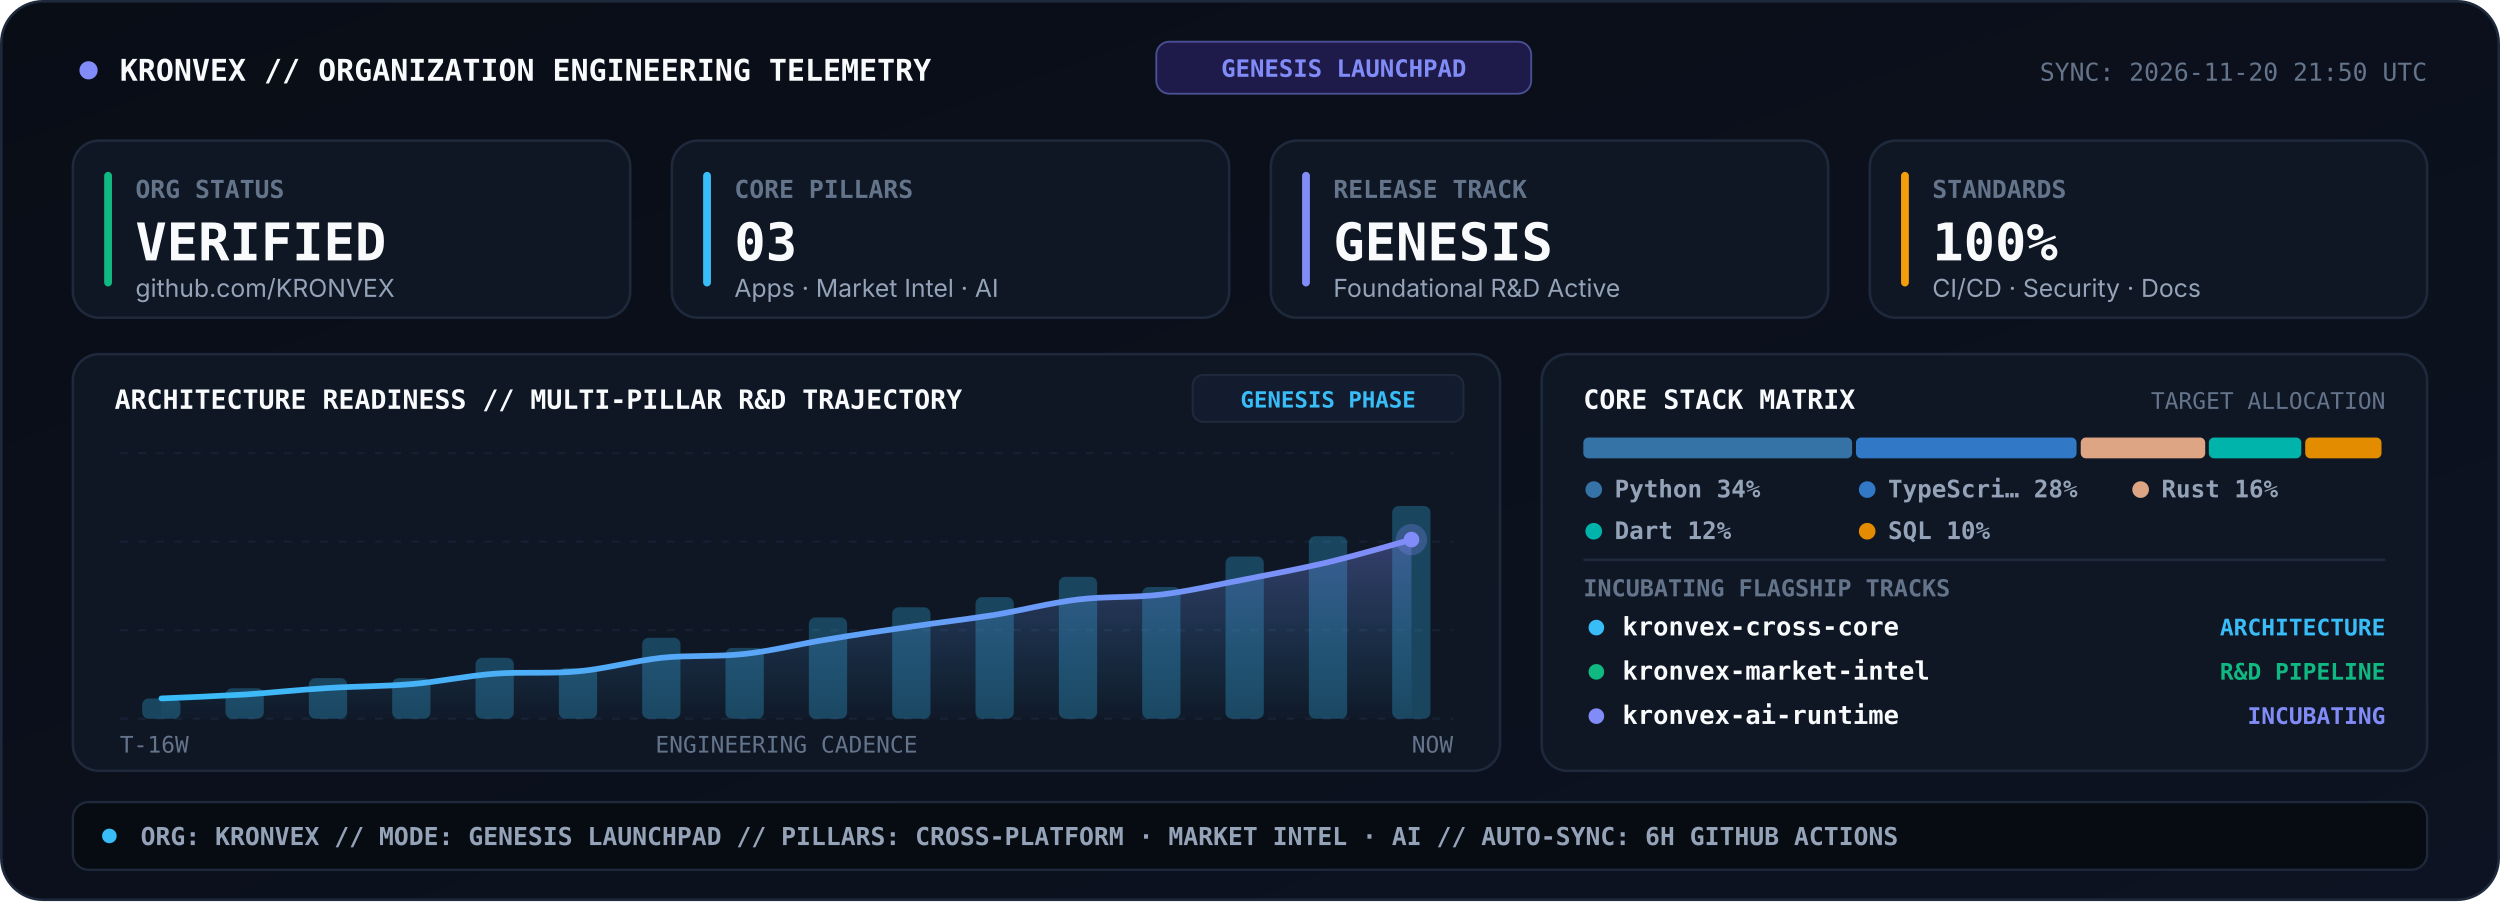
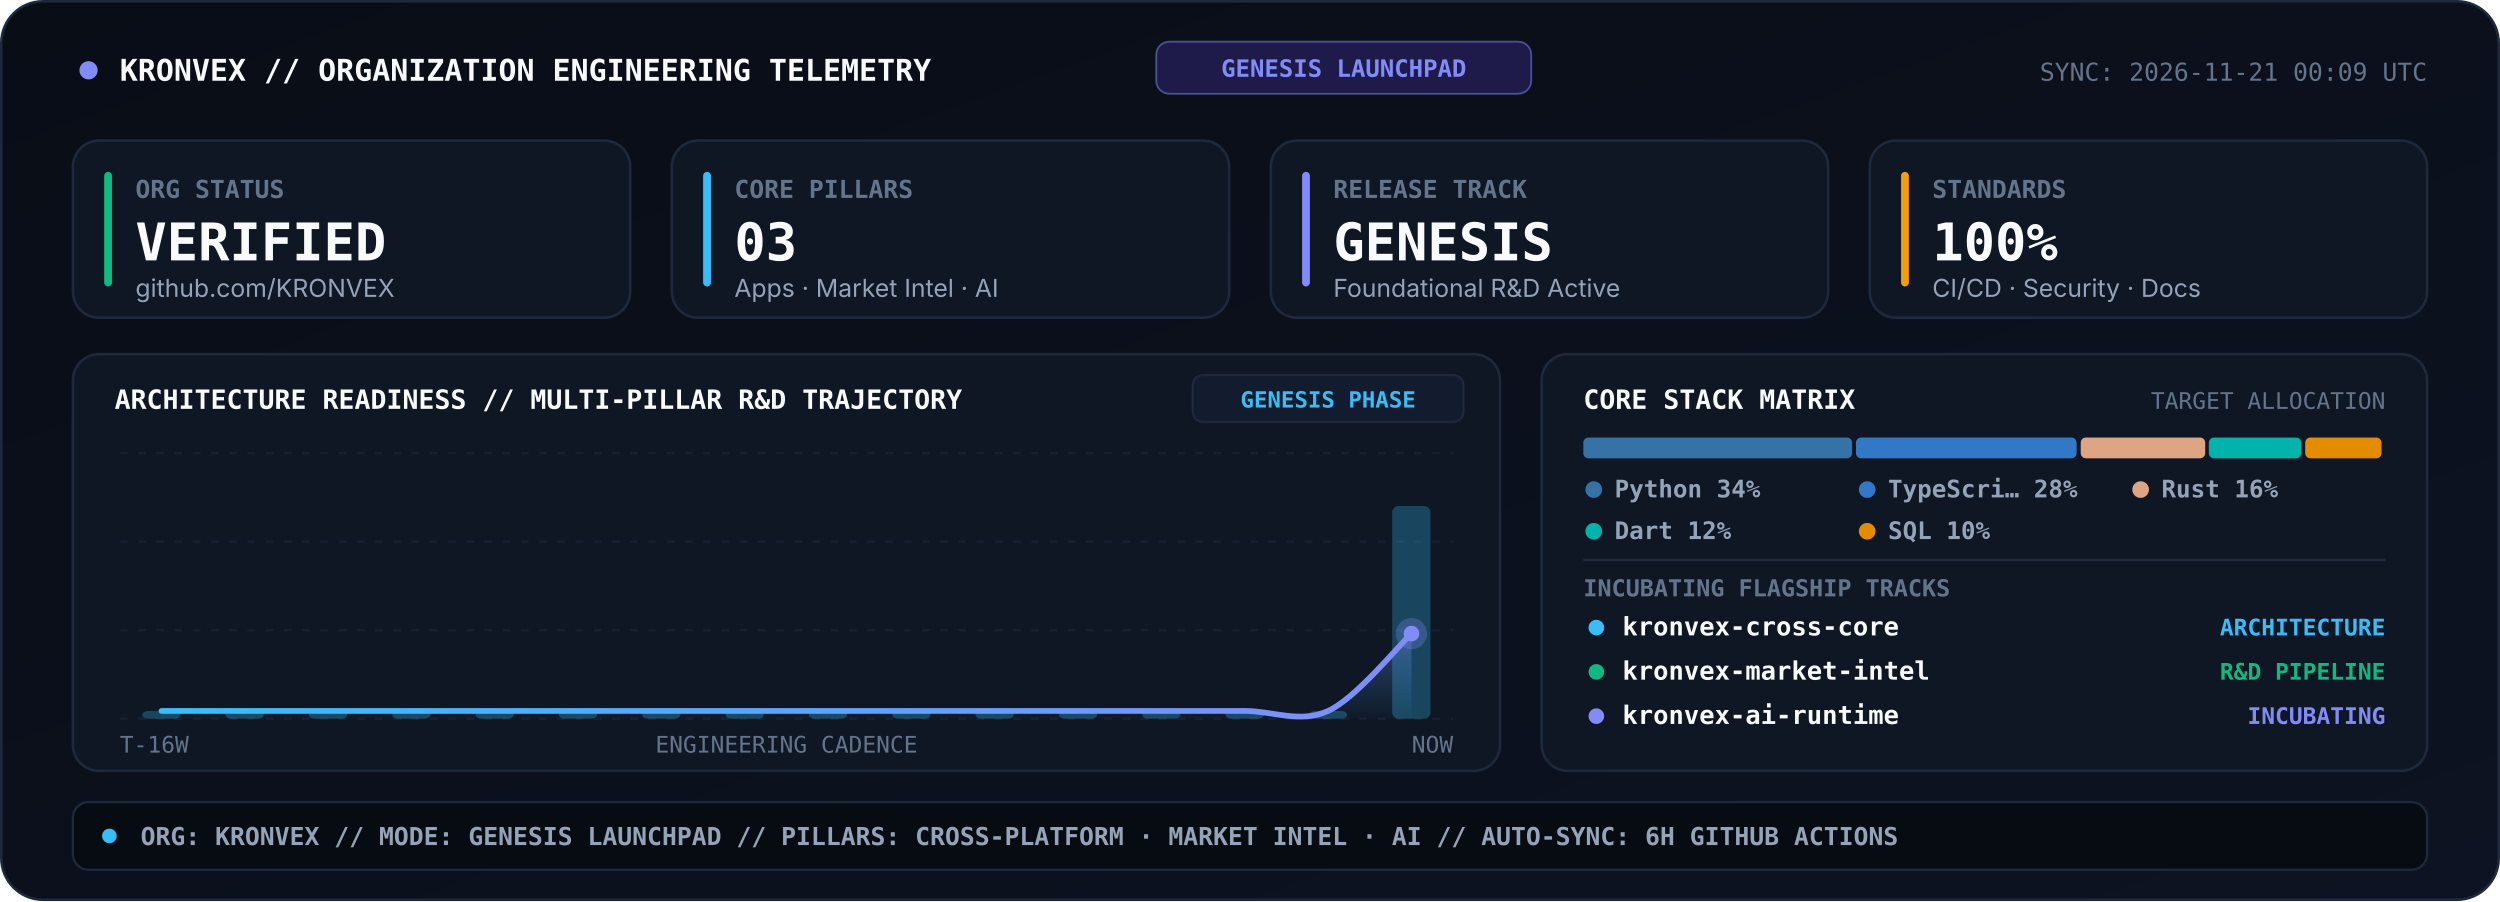
<svg xmlns="http://www.w3.org/2000/svg" viewBox="0 0 960 346" width="960" height="346" role="img" aria-label="KRONVEX Organization Engineering Telemetry Console">
  <style>
    .sans { font-family: -apple-system, BlinkMacSystemFont, 'Segoe UI', Inter, Helvetica, Arial, sans-serif; }
    .mono { font-family: 'JetBrains Mono', 'Fira Code', 'SF Mono', Consolas, monospace; }
  </style>
  <defs>
    <linearGradient id="telBg" x1="0" y1="0" x2="1" y2="1">
      <stop offset="0%" stop-color="#090D16" />
      <stop offset="100%" stop-color="#0D1322" />
    </linearGradient>
    <linearGradient id="velArea" x1="0" y1="0" x2="0" y2="1">
      <stop offset="0%" stop-color="#818CF8" stop-opacity="0.34" />
      <stop offset="100%" stop-color="#38BDF8" stop-opacity="0.02" />
    </linearGradient>
    <linearGradient id="velLine" x1="0" y1="0" x2="1" y2="0">
      <stop offset="0%" stop-color="#38BDF8" />
      <stop offset="100%" stop-color="#818CF8" />
    </linearGradient>
  </defs>
  <rect x="0.5" y="0.5" width="959" height="345" rx="16" fill="url(#telBg)" stroke="#1E293B" stroke-width="1" />
  <circle cx="34" cy="27" r="3.5" fill="#818CF8">
    <animate attributeName="opacity" values="1;0.25;1" dur="2s" repeatCount="indefinite" />
  </circle>
  <text x="46" y="31" fill="#F8FAFC" font-size="11.5" font-weight="800" class="mono">KRONVEX // ORGANIZATION ENGINEERING TELEMETRY</text>
  <rect x="444" y="16" width="144" height="20" rx="5" fill="#1E1B4B" stroke="#818CF8" stroke-width="0.7" stroke-opacity="0.5" />
  <text x="516" y="29.5" text-anchor="middle" fill="#818CF8" font-size="9.2" font-weight="800" class="mono">GENESIS LAUNCHPAD</text>
-   <text x="932" y="31" text-anchor="end" fill="#64748B" font-size="9.5" class="mono">SYNC: 2026-11-20 21:50 UTC</text>
+   <text x="932" y="31" text-anchor="end" fill="#64748B" font-size="9.5" class="mono">SYNC: 2026-11-21 00:09 UTC</text>
  <rect x="28" y="54" width="214" height="68" rx="10" fill="#0F1624" stroke="#1E293B" stroke-width="1" />
  <rect x="40" y="66" width="3" height="44" rx="1.5" fill="#10B981" />
  <text x="52" y="76" fill="#64748B" font-size="9.5" font-weight="700" class="mono">ORG STATUS</text>
  <text x="52" y="100" fill="#F8FAFC" font-size="20" font-weight="800" class="mono">VERIFIED</text>
  <text x="52" y="114" fill="#94A3B8" font-size="9.5" class="sans">github.com/KRONVEX</text>
  <rect x="258" y="54" width="214" height="68" rx="10" fill="#0F1624" stroke="#1E293B" stroke-width="1" />
  <rect x="270" y="66" width="3" height="44" rx="1.5" fill="#38BDF8" />
  <text x="282" y="76" fill="#64748B" font-size="9.5" font-weight="700" class="mono">CORE PILLARS</text>
  <text x="282" y="100" fill="#F8FAFC" font-size="20" font-weight="800" class="mono">03</text>
  <text x="282" y="114" fill="#94A3B8" font-size="9.5" class="sans">Apps · Market Intel · AI</text>
  <rect x="488" y="54" width="214" height="68" rx="10" fill="#0F1624" stroke="#1E293B" stroke-width="1" />
  <rect x="500" y="66" width="3" height="44" rx="1.5" fill="#818CF8" />
  <text x="512" y="76" fill="#64748B" font-size="9.5" font-weight="700" class="mono">RELEASE TRACK</text>
  <text x="512" y="100" fill="#F8FAFC" font-size="20" font-weight="800" class="mono">GENESIS</text>
  <text x="512" y="114" fill="#94A3B8" font-size="9.5" class="sans">Foundational R&amp;D Active</text>
  <rect x="718" y="54" width="214" height="68" rx="10" fill="#0F1624" stroke="#1E293B" stroke-width="1" />
  <rect x="730" y="66" width="3" height="44" rx="1.5" fill="#F59E0B" />
  <text x="742" y="76" fill="#64748B" font-size="9.5" font-weight="700" class="mono">STANDARDS</text>
  <text x="742" y="100" fill="#F8FAFC" font-size="20" font-weight="800" class="mono">100%</text>
  <text x="742" y="114" fill="#94A3B8" font-size="9.5" class="sans">CI/CD · Security · Docs</text>
  <rect x="28" y="136" width="548" height="160" rx="10" fill="#0F1624" stroke="#1E293B" stroke-width="1" />
  <text x="44" y="157" fill="#F8FAFC" font-size="10.2" font-weight="800" class="mono">ARCHITECTURE READINESS // MULTI-PILLAR R&amp;D TRAJECTORY</text>
  <rect x="458" y="144" width="104" height="18" rx="4" fill="#131C2E" stroke="#1E293B" stroke-width="0.8" />
  <text x="510" y="156.5" text-anchor="middle" fill="#38BDF8" font-size="8.6" font-weight="700" class="mono">GENESIS PHASE</text>
  <line x1="46.0" y1="174.0" x2="558.0" y2="174.0" stroke="#162033" stroke-width="0.9" stroke-dasharray="3,4" />
  <line x1="46.0" y1="208.0" x2="558.0" y2="208.0" stroke="#162033" stroke-width="0.9" stroke-dasharray="3,4" />
  <line x1="46.0" y1="242.0" x2="558.0" y2="242.0" stroke="#162033" stroke-width="0.9" stroke-dasharray="3,4" />
  <line x1="46.0" y1="276.0" x2="558.0" y2="276.0" stroke="#162033" stroke-width="0.9" stroke-dasharray="3,4" />
-   <rect x="54.6" y="268.2" width="14.7" height="7.8" rx="2.5" fill="#38BDF8" fill-opacity="0.28" />
-   <rect x="86.6" y="264.3" width="14.7" height="11.7" rx="2.5" fill="#38BDF8" fill-opacity="0.28" />
-   <rect x="118.6" y="260.4" width="14.7" height="15.6" rx="2.5" fill="#38BDF8" fill-opacity="0.28" />
-   <rect x="150.6" y="260.4" width="14.7" height="15.6" rx="2.5" fill="#38BDF8" fill-opacity="0.28" />
-   <rect x="182.6" y="252.6" width="14.7" height="23.4" rx="2.5" fill="#38BDF8" fill-opacity="0.28" />
-   <rect x="214.6" y="256.5" width="14.7" height="19.5" rx="2.5" fill="#38BDF8" fill-opacity="0.28" />
-   <rect x="246.6" y="244.9" width="14.7" height="31.1" rx="2.5" fill="#38BDF8" fill-opacity="0.28" />
-   <rect x="278.6" y="248.8" width="14.7" height="27.2" rx="2.5" fill="#38BDF8" fill-opacity="0.28" />
-   <rect x="310.6" y="237.1" width="14.7" height="38.9" rx="2.5" fill="#38BDF8" fill-opacity="0.28" />
-   <rect x="342.6" y="233.2" width="14.7" height="42.8" rx="2.5" fill="#38BDF8" fill-opacity="0.28" />
-   <rect x="374.6" y="229.3" width="14.7" height="46.7" rx="2.5" fill="#38BDF8" fill-opacity="0.28" />
-   <rect x="406.6" y="221.5" width="14.7" height="54.5" rx="2.5" fill="#38BDF8" fill-opacity="0.28" />
-   <rect x="438.6" y="225.4" width="14.7" height="50.6" rx="2.5" fill="#38BDF8" fill-opacity="0.28" />
-   <rect x="470.6" y="213.7" width="14.7" height="62.3" rx="2.5" fill="#38BDF8" fill-opacity="0.28" />
-   <rect x="502.6" y="205.9" width="14.7" height="70.1" rx="2.5" fill="#38BDF8" fill-opacity="0.28" />
+   <rect x="54.6" y="273.0" width="14.7" height="3.0" rx="2.5" fill="#38BDF8" fill-opacity="0.28" />
+   <rect x="86.6" y="273.0" width="14.7" height="3.0" rx="2.5" fill="#38BDF8" fill-opacity="0.28" />
+   <rect x="118.6" y="273.0" width="14.7" height="3.0" rx="2.5" fill="#38BDF8" fill-opacity="0.28" />
+   <rect x="150.6" y="273.0" width="14.7" height="3.0" rx="2.5" fill="#38BDF8" fill-opacity="0.28" />
+   <rect x="182.6" y="273.0" width="14.7" height="3.0" rx="2.5" fill="#38BDF8" fill-opacity="0.28" />
+   <rect x="214.6" y="273.0" width="14.7" height="3.0" rx="2.5" fill="#38BDF8" fill-opacity="0.28" />
+   <rect x="246.6" y="273.0" width="14.7" height="3.0" rx="2.5" fill="#38BDF8" fill-opacity="0.28" />
+   <rect x="278.6" y="273.0" width="14.7" height="3.0" rx="2.5" fill="#38BDF8" fill-opacity="0.28" />
+   <rect x="310.6" y="273.0" width="14.7" height="3.0" rx="2.5" fill="#38BDF8" fill-opacity="0.28" />
+   <rect x="342.6" y="273.0" width="14.7" height="3.0" rx="2.5" fill="#38BDF8" fill-opacity="0.28" />
+   <rect x="374.6" y="273.0" width="14.7" height="3.0" rx="2.5" fill="#38BDF8" fill-opacity="0.28" />
+   <rect x="406.6" y="273.0" width="14.7" height="3.0" rx="2.5" fill="#38BDF8" fill-opacity="0.28" />
+   <rect x="438.6" y="273.0" width="14.7" height="3.0" rx="2.5" fill="#38BDF8" fill-opacity="0.28" />
+   <rect x="470.6" y="273.0" width="14.7" height="3.0" rx="2.5" fill="#38BDF8" fill-opacity="0.28" />
+   <rect x="502.6" y="273.0" width="14.7" height="3.0" rx="2.5" fill="#38BDF8" fill-opacity="0.28" />
  <rect x="534.6" y="194.3" width="14.7" height="81.7" rx="2.5" fill="#38BDF8" fill-opacity="0.28" />
-   <path d="M 62.0 268.2 C 67.3 268.0, 83.3 267.3, 94.0 266.7 C 104.7 266.0, 115.3 264.8, 126.0 264.2 C 136.7 263.5, 147.3 263.6, 158.0 262.7 C 168.7 261.8, 179.3 259.5, 190.0 258.7 C 200.7 257.9, 211.3 258.8, 222.0 257.8 C 232.7 256.8, 243.3 253.8, 254.0 252.6 C 264.7 251.5, 275.3 252.3, 286.0 251.1 C 296.7 249.9, 307.3 247.2, 318.0 245.5 C 328.7 243.7, 339.3 242.1, 350.0 240.6 C 360.7 239.0, 371.3 237.8, 382.0 236.1 C 392.7 234.3, 403.3 231.5, 414.0 230.2 C 424.7 228.9, 435.3 229.6, 446.0 228.3 C 456.7 227.0, 467.3 224.5, 478.0 222.5 C 488.7 220.4, 499.3 218.4, 510.0 215.9 C 520.7 213.3, 536.7 208.7, 542.0 207.2 L 542.0 276.0 L 62.0 276.0 Z" fill="url(#velArea)" />
-   <path d="M 62.0 268.2 C 67.3 268.0, 83.3 267.3, 94.0 266.7 C 104.7 266.0, 115.3 264.8, 126.0 264.2 C 136.7 263.5, 147.3 263.6, 158.0 262.7 C 168.7 261.8, 179.3 259.5, 190.0 258.7 C 200.7 257.9, 211.3 258.8, 222.0 257.8 C 232.7 256.8, 243.3 253.8, 254.0 252.6 C 264.7 251.5, 275.3 252.3, 286.0 251.1 C 296.7 249.9, 307.3 247.2, 318.0 245.5 C 328.7 243.7, 339.3 242.1, 350.0 240.6 C 360.7 239.0, 371.3 237.8, 382.0 236.1 C 392.7 234.3, 403.3 231.5, 414.0 230.2 C 424.7 228.9, 435.3 229.6, 446.0 228.3 C 456.7 227.0, 467.3 224.5, 478.0 222.5 C 488.7 220.4, 499.3 218.4, 510.0 215.9 C 520.7 213.3, 536.7 208.7, 542.0 207.2" fill="none" stroke="url(#velLine)" stroke-width="2.2" stroke-linecap="round" />
-   <circle cx="542.0" cy="207.2" r="6" fill="#818CF8" fill-opacity="0.28">
+   <path d="M 62.0 273.0 C 67.3 273.0, 83.3 273.0, 94.0 273.0 C 104.7 273.0, 115.3 273.0, 126.0 273.0 C 136.7 273.0, 147.3 273.0, 158.0 273.0 C 168.7 273.0, 179.3 273.0, 190.0 273.0 C 200.7 273.0, 211.3 273.0, 222.0 273.0 C 232.7 273.0, 243.3 273.0, 254.0 273.0 C 264.7 273.0, 275.3 273.0, 286.0 273.0 C 296.7 273.0, 307.3 273.0, 318.0 273.0 C 328.7 273.0, 339.3 273.0, 350.0 273.0 C 360.7 273.0, 371.3 273.0, 382.0 273.0 C 392.7 273.0, 403.3 273.0, 414.0 273.0 C 424.7 273.0, 435.3 273.0, 446.0 273.0 C 456.7 273.0, 467.3 273.0, 478.0 273.0 C 488.7 273.0, 499.3 277.9, 510.0 273.0 C 520.7 268.1, 536.7 248.3, 542.0 243.3 L 542.0 276.0 L 62.0 276.0 Z" fill="url(#velArea)" />
+   <path d="M 62.0 273.0 C 67.3 273.0, 83.3 273.0, 94.0 273.0 C 104.7 273.0, 115.3 273.0, 126.0 273.0 C 136.7 273.0, 147.3 273.0, 158.0 273.0 C 168.7 273.0, 179.3 273.0, 190.0 273.0 C 200.7 273.0, 211.3 273.0, 222.0 273.0 C 232.7 273.0, 243.3 273.0, 254.0 273.0 C 264.7 273.0, 275.3 273.0, 286.0 273.0 C 296.7 273.0, 307.3 273.0, 318.0 273.0 C 328.7 273.0, 339.3 273.0, 350.0 273.0 C 360.7 273.0, 371.3 273.0, 382.0 273.0 C 392.7 273.0, 403.3 273.0, 414.0 273.0 C 424.7 273.0, 435.3 273.0, 446.0 273.0 C 456.7 273.0, 467.3 273.0, 478.0 273.0 C 488.7 273.0, 499.3 277.9, 510.0 273.0 C 520.7 268.1, 536.7 248.3, 542.0 243.3" fill="none" stroke="url(#velLine)" stroke-width="2.2" stroke-linecap="round" />
+   <circle cx="542.0" cy="243.3" r="6" fill="#818CF8" fill-opacity="0.28">
    <animate attributeName="r" values="4;8.5;4" dur="2.4s" repeatCount="indefinite" />
    <animate attributeName="fill-opacity" values="0.45;0.08;0.45" dur="2.4s" repeatCount="indefinite" />
  </circle>
-   <circle cx="542.0" cy="207.2" r="3" fill="#818CF8" />
+   <circle cx="542.0" cy="243.3" r="3" fill="#818CF8" />
  <text x="46" y="289" fill="#64748B" font-size="8.8" class="mono">T-16W</text>
  <text x="302" y="289" text-anchor="middle" fill="#64748B" font-size="8.8" class="mono">ENGINEERING CADENCE</text>
  <text x="558" y="289" text-anchor="end" fill="#64748B" font-size="8.8" class="mono">NOW</text>
  <rect x="592" y="136" width="340" height="160" rx="10" fill="#0F1624" stroke="#1E293B" stroke-width="1" />
  <text x="608" y="157" fill="#F8FAFC" font-size="10.2" font-weight="800" class="mono">CORE STACK MATRIX</text>
  <text x="916" y="157" text-anchor="end" fill="#64748B" font-size="8.8" class="mono">TARGET ALLOCATION</text>
  <rect x="608.0" y="168.0" width="103.2" height="8" rx="2" fill="#3572A5" />
  <rect x="712.7" y="168.0" width="84.7" height="8" rx="2" fill="#3178C6" />
  <rect x="799.0" y="168.0" width="47.8" height="8" rx="2" fill="#DEA584" />
  <rect x="848.2" y="168.0" width="35.5" height="8" rx="2" fill="#00B4AB" />
  <rect x="885.2" y="168.0" width="29.3" height="8" rx="2" fill="#E38C00" />
  <circle cx="612" cy="188" r="3.2" fill="#3572A5" />
  <text x="620" y="191" fill="#94A3B8" font-size="9.3" font-weight="600" class="mono">Python 34%</text>
  <circle cx="717" cy="188" r="3.2" fill="#3178C6" />
  <text x="725" y="191" fill="#94A3B8" font-size="9.3" font-weight="600" class="mono">TypeScri… 28%</text>
  <circle cx="822" cy="188" r="3.2" fill="#DEA584" />
  <text x="830" y="191" fill="#94A3B8" font-size="9.3" font-weight="600" class="mono">Rust 16%</text>
  <circle cx="612" cy="204" r="3.2" fill="#00B4AB" />
  <text x="620" y="207" fill="#94A3B8" font-size="9.3" font-weight="600" class="mono">Dart 12%</text>
  <circle cx="717" cy="204" r="3.2" fill="#E38C00" />
  <text x="725" y="207" fill="#94A3B8" font-size="9.3" font-weight="600" class="mono">SQL 10%</text>
  <line x1="608" y1="215" x2="916" y2="215" stroke="#1E293B" stroke-width="1" />
  <text x="608" y="229" fill="#64748B" font-size="9" font-weight="700" class="mono">INCUBATING FLAGSHIP TRACKS</text>
  <circle cx="613" cy="241" r="3" fill="#38BDF8" />
  <text x="623" y="244" fill="#F8FAFC" font-size="9.8" font-weight="700" class="mono">kronvex-cross-core</text>
  <text x="916" y="244" text-anchor="end" fill="#38BDF8" font-size="8.8" font-weight="700" class="mono">ARCHITECTURE</text>
  <circle cx="613" cy="258" r="3" fill="#10B981" />
  <text x="623" y="261" fill="#F8FAFC" font-size="9.8" font-weight="700" class="mono">kronvex-market-intel</text>
  <text x="916" y="261" text-anchor="end" fill="#10B981" font-size="8.8" font-weight="700" class="mono">R&amp;D PIPELINE</text>
  <circle cx="613" cy="275" r="3" fill="#818CF8" />
  <text x="623" y="278" fill="#F8FAFC" font-size="9.8" font-weight="700" class="mono">kronvex-ai-runtime</text>
  <text x="916" y="278" text-anchor="end" fill="#818CF8" font-size="8.8" font-weight="700" class="mono">INCUBATING</text>
  <rect x="28" y="308" width="904" height="26" rx="6" fill="#070B12" stroke="#1E293B" stroke-width="0.9" />
  <circle cx="42" cy="321" r="2.8" fill="#38BDF8" />
  <text x="54" y="324.5" fill="#94A3B8" font-size="9.5" font-weight="600" class="mono">ORG: KRONVEX  //  MODE: GENESIS LAUNCHPAD  //  PILLARS: CROSS-PLATFORM · MARKET INTEL · AI  //  AUTO-SYNC: 6H GITHUB ACTIONS</text>
</svg>
